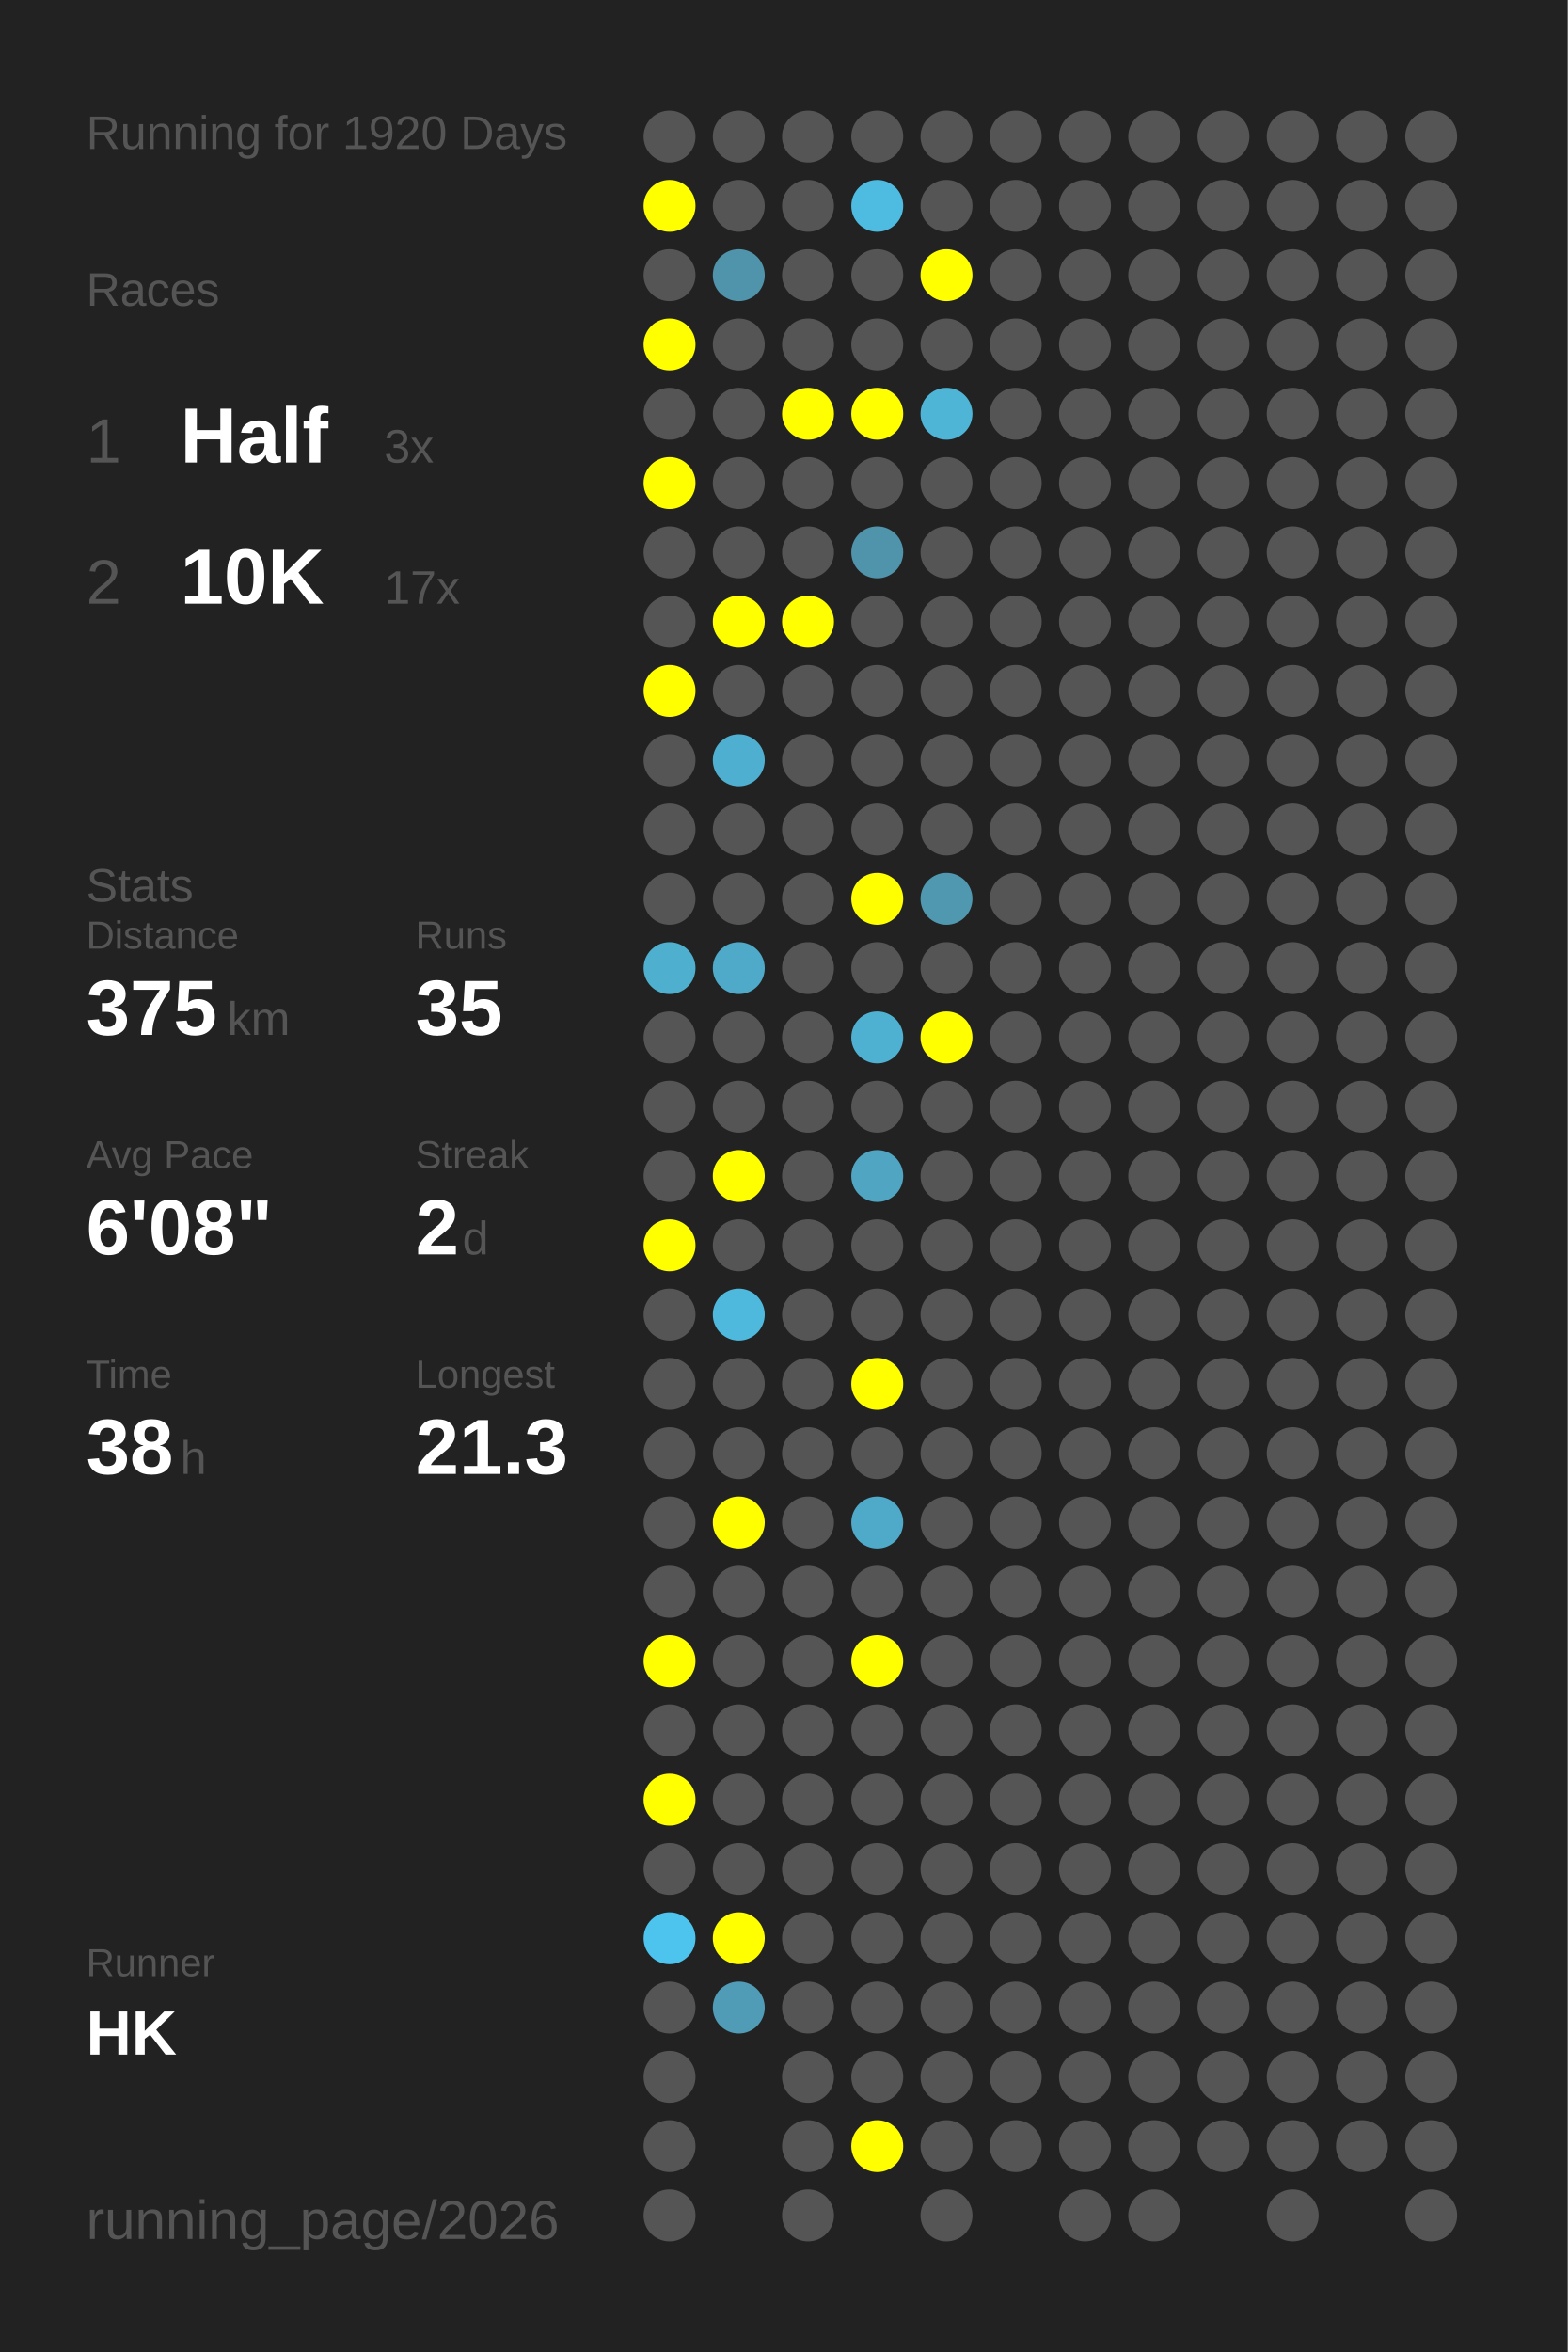
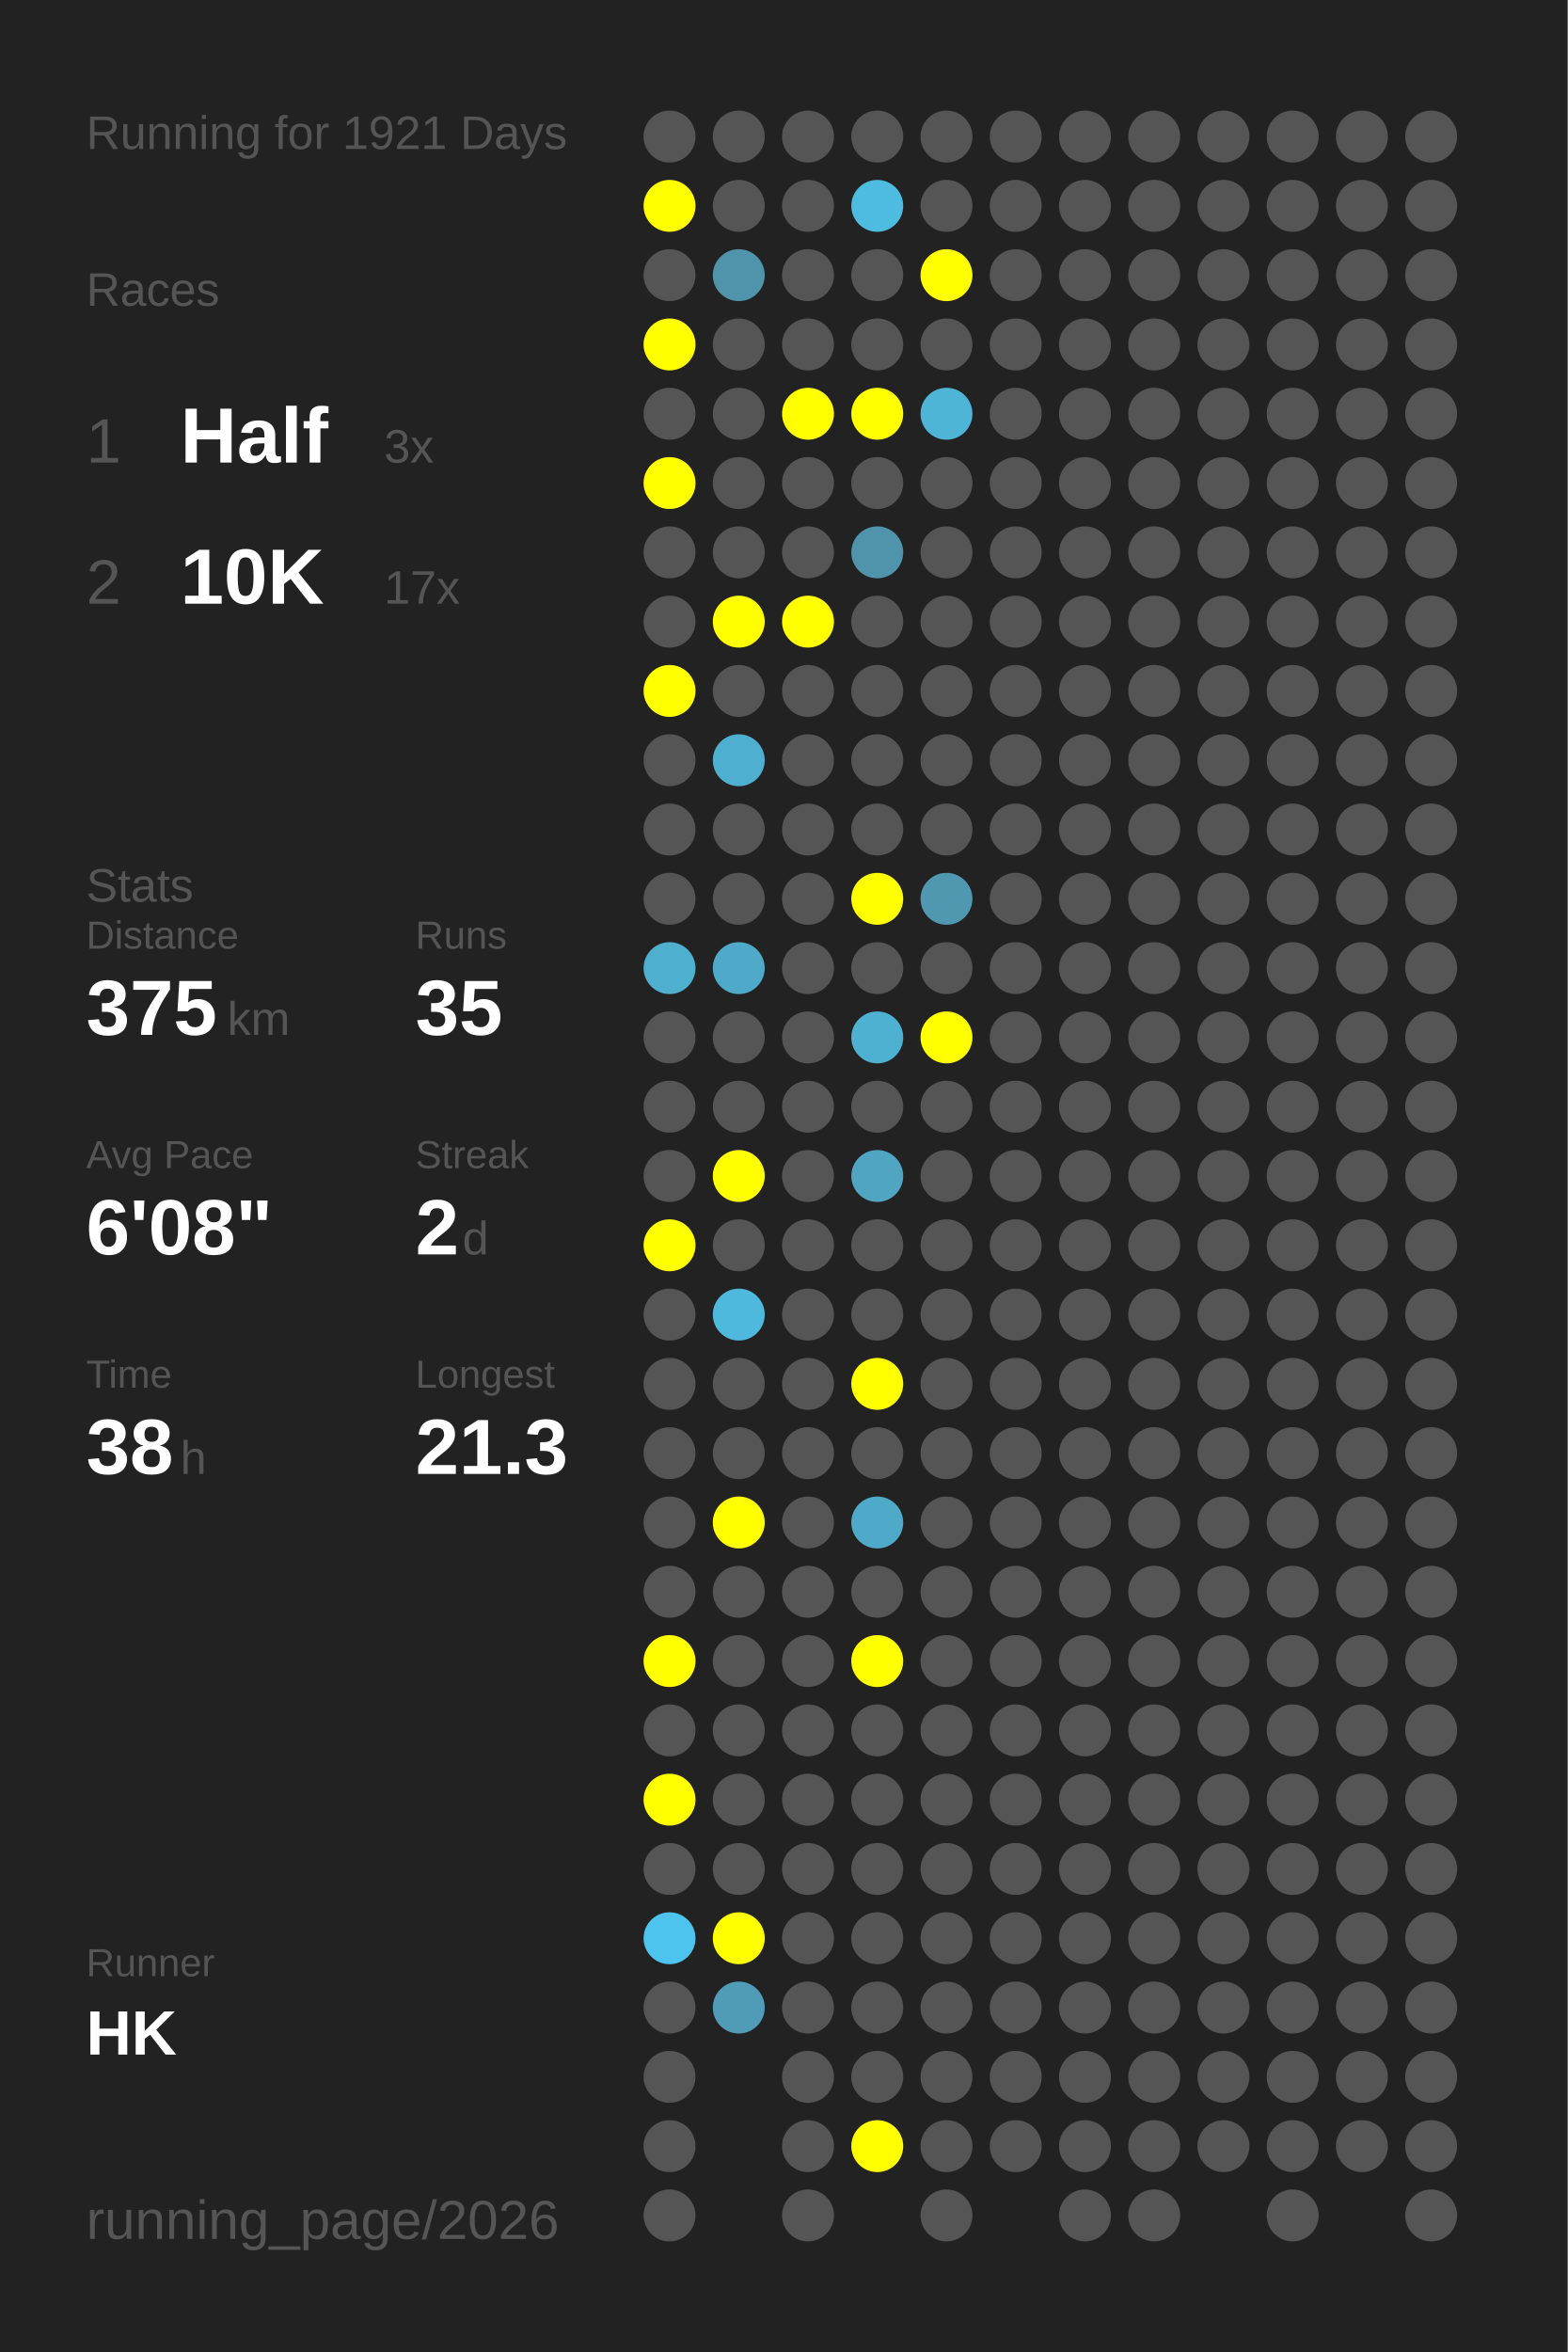
<svg xmlns="http://www.w3.org/2000/svg" baseProfile="full" height="300mm" version="1.1" viewBox="0,0,200,300" width="200mm">
  <defs />
  <rect fill="#222222" height="300" width="200" x="0" y="0" />
-   <text fill="#555555" style="font-size:6px; font-family:Arial;" x="11" y="19">Running for 1920 Days</text>
+   <text fill="#555555" style="font-size:6px; font-family:Arial;" x="11" y="19">Running for 1921 Days</text>
  <text fill="#555555" style="font-size:6px; font-family:Arial;" x="11" y="39">Races</text>
  <text fill="#555555" style="font-size:8px; font-family:Arial;" x="11" y="59">1</text>
  <text fill="#FFFFFF" style="font-size:10px; font-family:Arial; font-weight:bold;" x="23" y="59">Half</text>
  <text fill="#555555" style="font-size:6px; font-family:Arial;" x="49" y="59">3x</text>
  <text fill="#555555" style="font-size:8px; font-family:Arial;" x="11" y="77">2</text>
  <text fill="#FFFFFF" style="font-size:10px; font-family:Arial; font-weight:bold;" x="23" y="77">10K</text>
  <text fill="#555555" style="font-size:6px; font-family:Arial;" x="49" y="77">17x</text>
  <text fill="#555555" style="font-size:6px; font-family:Arial;" x="11" y="115">Stats</text>
  <text fill="#555555" style="font-size:5px; font-family:Arial;" x="11" y="121">Distance</text>
  <text fill="#FFFFFF" style="font-size:10px; font-family:Arial; font-weight:bold;" x="11" y="132">375</text>
  <text fill="#555555" style="font-size:6px; font-family:Arial;" x="29" y="132">km</text>
  <text fill="#555555" style="font-size:5px; font-family:Arial;" x="53" y="121">Runs</text>
  <text fill="#FFFFFF" style="font-size:10px; font-family:Arial; font-weight:bold;" x="53" y="132">35</text>
  <text fill="#555555" style="font-size:5px; font-family:Arial;" x="11" y="149">Avg Pace</text>
  <text fill="#FFFFFF" style="font-size:10px; font-family:Arial; font-weight:bold;" x="11" y="160">6'08"</text>
  <text fill="#555555" style="font-size:5px; font-family:Arial;" x="53" y="149">Streak</text>
  <text fill="#FFFFFF" style="font-size:10px; font-family:Arial; font-weight:bold;" x="53" y="160">2</text>
  <text fill="#555555" style="font-size:6px; font-family:Arial;" x="59" y="160">d</text>
  <text fill="#555555" style="font-size:5px; font-family:Arial;" x="11" y="177">Time</text>
  <text fill="#FFFFFF" style="font-size:10px; font-family:Arial; font-weight:bold;" x="11" y="188">38</text>
  <text fill="#555555" style="font-size:6px; font-family:Arial;" x="23" y="188">h</text>
  <text fill="#555555" style="font-size:5px; font-family:Arial;" x="53" y="177">Longest</text>
  <text fill="#FFFFFF" style="font-size:10px; font-family:Arial; font-weight:bold;" x="53" y="188">21.3</text>
  <text fill="#555555" style="font-size:5px; font-family:Arial;" x="11" y="252.065">Runner</text>
  <text fill="#FFFFFF" style="font-size:8px; font-family:Arial; font-weight:bold;" x="11" y="262.065">HK</text>
  <text fill="#555555" style="font-size:7px; font-family:Arial;" x="11" y="285.581">running_page/2026</text>
  <circle cx="85.417" cy="17.419" fill="#555555" r="3.312" />
  <circle cx="85.417" cy="26.258" fill="#FFFF00" r="3.312" />
  <circle cx="85.417" cy="35.097" fill="#555555" r="3.312" />
  <circle cx="85.417" cy="43.935" fill="#FFFF00" r="3.312" />
  <circle cx="85.417" cy="52.774" fill="#555555" r="3.312" />
  <circle cx="85.417" cy="61.613" fill="#FFFF00" r="3.312" />
  <circle cx="85.417" cy="70.452" fill="#555555" r="3.312" />
  <circle cx="85.417" cy="79.29" fill="#555555" r="3.312" />
  <circle cx="85.417" cy="88.129" fill="#FFFF00" r="3.312" />
  <circle cx="85.417" cy="96.968" fill="#555555" r="3.312" />
  <circle cx="85.417" cy="105.806" fill="#555555" r="3.312" />
  <circle cx="85.417" cy="114.645" fill="#555555" r="3.312" />
  <circle cx="85.417" cy="123.484" fill="#4fafcf" r="3.312" />
  <circle cx="85.417" cy="132.323" fill="#555555" r="3.312" />
  <circle cx="85.417" cy="141.161" fill="#555555" r="3.312" />
  <circle cx="85.417" cy="150" fill="#555555" r="3.312" />
  <circle cx="85.417" cy="158.839" fill="#FFFF00" r="3.312" />
  <circle cx="85.417" cy="167.677" fill="#555555" r="3.312" />
  <circle cx="85.417" cy="176.516" fill="#555555" r="3.312" />
  <circle cx="85.417" cy="185.355" fill="#555555" r="3.312" />
  <circle cx="85.417" cy="194.194" fill="#555555" r="3.312" />
  <circle cx="85.417" cy="203.032" fill="#555555" r="3.312" />
  <circle cx="85.417" cy="211.871" fill="#FFFF00" r="3.312" />
  <circle cx="85.417" cy="220.71" fill="#555555" r="3.312" />
  <circle cx="85.417" cy="229.548" fill="#FFFF00" r="3.312" />
  <circle cx="85.417" cy="238.387" fill="#555555" r="3.312" />
  <circle cx="85.417" cy="247.226" fill="#4dc4ed" r="3.312" />
  <circle cx="85.417" cy="256.065" fill="#555555" r="3.312" />
  <circle cx="85.417" cy="264.903" fill="#555555" r="3.312" />
  <circle cx="85.417" cy="273.742" fill="#555555" r="3.312" />
  <circle cx="85.417" cy="282.581" fill="#555555" r="3.312" />
  <circle cx="94.25" cy="17.419" fill="#555555" r="3.312" />
  <circle cx="94.25" cy="26.258" fill="#555555" r="3.312" />
  <circle cx="94.25" cy="35.097" fill="#5094ab" r="3.312" />
  <circle cx="94.25" cy="43.935" fill="#555555" r="3.312" />
  <circle cx="94.25" cy="52.774" fill="#555555" r="3.312" />
  <circle cx="94.25" cy="61.613" fill="#555555" r="3.312" />
  <circle cx="94.25" cy="70.452" fill="#555555" r="3.312" />
  <circle cx="94.25" cy="79.29" fill="#FFFF00" r="3.312" />
  <circle cx="94.25" cy="88.129" fill="#555555" r="3.312" />
  <circle cx="94.25" cy="96.968" fill="#4fafd0" r="3.312" />
  <circle cx="94.25" cy="105.806" fill="#555555" r="3.312" />
  <circle cx="94.25" cy="114.645" fill="#555555" r="3.312" />
  <circle cx="94.25" cy="123.484" fill="#4fa9c8" r="3.312" />
  <circle cx="94.25" cy="132.323" fill="#555555" r="3.312" />
  <circle cx="94.25" cy="141.161" fill="#555555" r="3.312" />
  <circle cx="94.25" cy="150" fill="#FFFF00" r="3.312" />
  <circle cx="94.25" cy="158.839" fill="#555555" r="3.312" />
  <circle cx="94.25" cy="167.677" fill="#4eb9dd" r="3.312" />
  <circle cx="94.25" cy="176.516" fill="#555555" r="3.312" />
  <circle cx="94.25" cy="185.355" fill="#555555" r="3.312" />
  <circle cx="94.25" cy="194.194" fill="#FFFF00" r="3.312" />
  <circle cx="94.25" cy="203.032" fill="#555555" r="3.312" />
  <circle cx="94.25" cy="211.871" fill="#555555" r="3.312" />
  <circle cx="94.25" cy="220.71" fill="#555555" r="3.312" />
  <circle cx="94.25" cy="229.548" fill="#555555" r="3.312" />
  <circle cx="94.25" cy="238.387" fill="#555555" r="3.312" />
  <circle cx="94.25" cy="247.226" fill="#FFFF00" r="3.312" />
  <circle cx="94.25" cy="256.065" fill="#509cb6" r="3.312" />
  <circle cx="103.083" cy="17.419" fill="#555555" r="3.312" />
  <circle cx="103.083" cy="26.258" fill="#555555" r="3.312" />
  <circle cx="103.083" cy="35.097" fill="#555555" r="3.312" />
  <circle cx="103.083" cy="43.935" fill="#555555" r="3.312" />
  <circle cx="103.083" cy="52.774" fill="#FFFF00" r="3.312" />
  <circle cx="103.083" cy="61.613" fill="#555555" r="3.312" />
  <circle cx="103.083" cy="70.452" fill="#555555" r="3.312" />
  <circle cx="103.083" cy="79.29" fill="#FFFF00" r="3.312" />
  <circle cx="103.083" cy="88.129" fill="#555555" r="3.312" />
  <circle cx="103.083" cy="96.968" fill="#555555" r="3.312" />
  <circle cx="103.083" cy="105.806" fill="#555555" r="3.312" />
  <circle cx="103.083" cy="114.645" fill="#555555" r="3.312" />
  <circle cx="103.083" cy="123.484" fill="#555555" r="3.312" />
  <circle cx="103.083" cy="132.323" fill="#555555" r="3.312" />
  <circle cx="103.083" cy="141.161" fill="#555555" r="3.312" />
  <circle cx="103.083" cy="150" fill="#555555" r="3.312" />
  <circle cx="103.083" cy="158.839" fill="#555555" r="3.312" />
  <circle cx="103.083" cy="167.677" fill="#555555" r="3.312" />
  <circle cx="103.083" cy="176.516" fill="#555555" r="3.312" />
  <circle cx="103.083" cy="185.355" fill="#555555" r="3.312" />
  <circle cx="103.083" cy="194.194" fill="#555555" r="3.312" />
  <circle cx="103.083" cy="203.032" fill="#555555" r="3.312" />
  <circle cx="103.083" cy="211.871" fill="#555555" r="3.312" />
  <circle cx="103.083" cy="220.71" fill="#555555" r="3.312" />
  <circle cx="103.083" cy="229.548" fill="#555555" r="3.312" />
  <circle cx="103.083" cy="238.387" fill="#555555" r="3.312" />
  <circle cx="103.083" cy="247.226" fill="#555555" r="3.312" />
  <circle cx="103.083" cy="256.065" fill="#555555" r="3.312" />
  <circle cx="103.083" cy="264.903" fill="#555555" r="3.312" />
  <circle cx="103.083" cy="273.742" fill="#555555" r="3.312" />
  <circle cx="103.083" cy="282.581" fill="#555555" r="3.312" />
  <circle cx="111.917" cy="17.419" fill="#555555" r="3.312" />
  <circle cx="111.917" cy="26.258" fill="#4ebbe0" r="3.312" />
  <circle cx="111.917" cy="35.097" fill="#555555" r="3.312" />
  <circle cx="111.917" cy="43.935" fill="#555555" r="3.312" />
  <circle cx="111.917" cy="52.774" fill="#FFFF00" r="3.312" />
  <circle cx="111.917" cy="61.613" fill="#555555" r="3.312" />
  <circle cx="111.917" cy="70.452" fill="#5094ab" r="3.312" />
  <circle cx="111.917" cy="79.29" fill="#555555" r="3.312" />
  <circle cx="111.917" cy="88.129" fill="#555555" r="3.312" />
  <circle cx="111.917" cy="96.968" fill="#555555" r="3.312" />
  <circle cx="111.917" cy="105.806" fill="#555555" r="3.312" />
  <circle cx="111.917" cy="114.645" fill="#FFFF00" r="3.312" />
  <circle cx="111.917" cy="123.484" fill="#555555" r="3.312" />
  <circle cx="111.917" cy="132.323" fill="#4fb1d2" r="3.312" />
  <circle cx="111.917" cy="141.161" fill="#555555" r="3.312" />
  <circle cx="111.917" cy="150" fill="#4fa5c2" r="3.312" />
  <circle cx="111.917" cy="158.839" fill="#555555" r="3.312" />
  <circle cx="111.917" cy="167.677" fill="#555555" r="3.312" />
  <circle cx="111.917" cy="176.516" fill="#FFFF00" r="3.312" />
  <circle cx="111.917" cy="185.355" fill="#555555" r="3.312" />
  <circle cx="111.917" cy="194.194" fill="#4faac9" r="3.312" />
  <circle cx="111.917" cy="203.032" fill="#555555" r="3.312" />
  <circle cx="111.917" cy="211.871" fill="#FFFF00" r="3.312" />
  <circle cx="111.917" cy="220.71" fill="#555555" r="3.312" />
  <circle cx="111.917" cy="229.548" fill="#555555" r="3.312" />
  <circle cx="111.917" cy="238.387" fill="#555555" r="3.312" />
  <circle cx="111.917" cy="247.226" fill="#555555" r="3.312" />
  <circle cx="111.917" cy="256.065" fill="#555555" r="3.312" />
  <circle cx="111.917" cy="264.903" fill="#555555" r="3.312" />
  <circle cx="111.917" cy="273.742" fill="#FFFF00" r="3.312" />
  <circle cx="120.75" cy="17.419" fill="#555555" r="3.312" />
  <circle cx="120.75" cy="26.258" fill="#555555" r="3.312" />
  <circle cx="120.75" cy="35.097" fill="#FFFF00" r="3.312" />
  <circle cx="120.75" cy="43.935" fill="#555555" r="3.312" />
  <circle cx="120.75" cy="52.774" fill="#4eb5d7" r="3.312" />
  <circle cx="120.75" cy="61.613" fill="#555555" r="3.312" />
  <circle cx="120.75" cy="70.452" fill="#555555" r="3.312" />
  <circle cx="120.75" cy="79.29" fill="#555555" r="3.312" />
  <circle cx="120.75" cy="88.129" fill="#555555" r="3.312" />
  <circle cx="120.75" cy="96.968" fill="#555555" r="3.312" />
  <circle cx="120.75" cy="105.806" fill="#555555" r="3.312" />
  <circle cx="120.75" cy="114.645" fill="#5098b0" r="3.312" />
  <circle cx="120.75" cy="123.484" fill="#555555" r="3.312" />
  <circle cx="120.75" cy="132.323" fill="#FFFF00" r="3.312" />
  <circle cx="120.75" cy="141.161" fill="#555555" r="3.312" />
  <circle cx="120.75" cy="150" fill="#555555" r="3.312" />
  <circle cx="120.75" cy="158.839" fill="#555555" r="3.312" />
  <circle cx="120.75" cy="167.677" fill="#555555" r="3.312" />
  <circle cx="120.75" cy="176.516" fill="#555555" r="3.312" />
  <circle cx="120.75" cy="185.355" fill="#555555" r="3.312" />
  <circle cx="120.75" cy="194.194" fill="#555555" r="3.312" />
  <circle cx="120.75" cy="203.032" fill="#555555" r="3.312" />
  <circle cx="120.75" cy="211.871" fill="#555555" r="3.312" />
  <circle cx="120.75" cy="220.71" fill="#555555" r="3.312" />
  <circle cx="120.75" cy="229.548" fill="#555555" r="3.312" />
  <circle cx="120.75" cy="238.387" fill="#555555" r="3.312" />
  <circle cx="120.75" cy="247.226" fill="#555555" r="3.312" />
  <circle cx="120.75" cy="256.065" fill="#555555" r="3.312" />
  <circle cx="120.75" cy="264.903" fill="#555555" r="3.312" />
  <circle cx="120.75" cy="273.742" fill="#555555" r="3.312" />
  <circle cx="120.75" cy="282.581" fill="#555555" r="3.312" />
  <circle cx="129.583" cy="17.419" fill="#555555" r="3.312" />
  <circle cx="129.583" cy="26.258" fill="#555555" r="3.312" />
  <circle cx="129.583" cy="35.097" fill="#555555" r="3.312" />
  <circle cx="129.583" cy="43.935" fill="#555555" r="3.312" />
  <circle cx="129.583" cy="52.774" fill="#555555" r="3.312" />
  <circle cx="129.583" cy="61.613" fill="#555555" r="3.312" />
  <circle cx="129.583" cy="70.452" fill="#555555" r="3.312" />
  <circle cx="129.583" cy="79.29" fill="#555555" r="3.312" />
  <circle cx="129.583" cy="88.129" fill="#555555" r="3.312" />
  <circle cx="129.583" cy="96.968" fill="#555555" r="3.312" />
  <circle cx="129.583" cy="105.806" fill="#555555" r="3.312" />
  <circle cx="129.583" cy="114.645" fill="#555555" r="3.312" />
  <circle cx="129.583" cy="123.484" fill="#555555" r="3.312" />
  <circle cx="129.583" cy="132.323" fill="#555555" r="3.312" />
  <circle cx="129.583" cy="141.161" fill="#555555" r="3.312" />
  <circle cx="129.583" cy="150" fill="#555555" r="3.312" />
  <circle cx="129.583" cy="158.839" fill="#555555" r="3.312" />
  <circle cx="129.583" cy="167.677" fill="#555555" r="3.312" />
  <circle cx="129.583" cy="176.516" fill="#555555" r="3.312" />
  <circle cx="129.583" cy="185.355" fill="#555555" r="3.312" />
  <circle cx="129.583" cy="194.194" fill="#555555" r="3.312" />
  <circle cx="129.583" cy="203.032" fill="#555555" r="3.312" />
  <circle cx="129.583" cy="211.871" fill="#555555" r="3.312" />
  <circle cx="129.583" cy="220.71" fill="#555555" r="3.312" />
  <circle cx="129.583" cy="229.548" fill="#555555" r="3.312" />
  <circle cx="129.583" cy="238.387" fill="#555555" r="3.312" />
  <circle cx="129.583" cy="247.226" fill="#555555" r="3.312" />
  <circle cx="129.583" cy="256.065" fill="#555555" r="3.312" />
  <circle cx="129.583" cy="264.903" fill="#555555" r="3.312" />
  <circle cx="129.583" cy="273.742" fill="#555555" r="3.312" />
  <circle cx="138.417" cy="17.419" fill="#555555" r="3.312" />
  <circle cx="138.417" cy="26.258" fill="#555555" r="3.312" />
  <circle cx="138.417" cy="35.097" fill="#555555" r="3.312" />
  <circle cx="138.417" cy="43.935" fill="#555555" r="3.312" />
  <circle cx="138.417" cy="52.774" fill="#555555" r="3.312" />
  <circle cx="138.417" cy="61.613" fill="#555555" r="3.312" />
  <circle cx="138.417" cy="70.452" fill="#555555" r="3.312" />
  <circle cx="138.417" cy="79.29" fill="#555555" r="3.312" />
  <circle cx="138.417" cy="88.129" fill="#555555" r="3.312" />
  <circle cx="138.417" cy="96.968" fill="#555555" r="3.312" />
  <circle cx="138.417" cy="105.806" fill="#555555" r="3.312" />
  <circle cx="138.417" cy="114.645" fill="#555555" r="3.312" />
  <circle cx="138.417" cy="123.484" fill="#555555" r="3.312" />
  <circle cx="138.417" cy="132.323" fill="#555555" r="3.312" />
  <circle cx="138.417" cy="141.161" fill="#555555" r="3.312" />
  <circle cx="138.417" cy="150" fill="#555555" r="3.312" />
  <circle cx="138.417" cy="158.839" fill="#555555" r="3.312" />
  <circle cx="138.417" cy="167.677" fill="#555555" r="3.312" />
  <circle cx="138.417" cy="176.516" fill="#555555" r="3.312" />
  <circle cx="138.417" cy="185.355" fill="#555555" r="3.312" />
  <circle cx="138.417" cy="194.194" fill="#555555" r="3.312" />
  <circle cx="138.417" cy="203.032" fill="#555555" r="3.312" />
  <circle cx="138.417" cy="211.871" fill="#555555" r="3.312" />
  <circle cx="138.417" cy="220.71" fill="#555555" r="3.312" />
  <circle cx="138.417" cy="229.548" fill="#555555" r="3.312" />
  <circle cx="138.417" cy="238.387" fill="#555555" r="3.312" />
  <circle cx="138.417" cy="247.226" fill="#555555" r="3.312" />
  <circle cx="138.417" cy="256.065" fill="#555555" r="3.312" />
  <circle cx="138.417" cy="264.903" fill="#555555" r="3.312" />
  <circle cx="138.417" cy="273.742" fill="#555555" r="3.312" />
  <circle cx="138.417" cy="282.581" fill="#555555" r="3.312" />
  <circle cx="147.25" cy="17.419" fill="#555555" r="3.312" />
  <circle cx="147.25" cy="26.258" fill="#555555" r="3.312" />
  <circle cx="147.25" cy="35.097" fill="#555555" r="3.312" />
  <circle cx="147.25" cy="43.935" fill="#555555" r="3.312" />
  <circle cx="147.25" cy="52.774" fill="#555555" r="3.312" />
  <circle cx="147.25" cy="61.613" fill="#555555" r="3.312" />
  <circle cx="147.25" cy="70.452" fill="#555555" r="3.312" />
  <circle cx="147.25" cy="79.29" fill="#555555" r="3.312" />
  <circle cx="147.25" cy="88.129" fill="#555555" r="3.312" />
  <circle cx="147.25" cy="96.968" fill="#555555" r="3.312" />
  <circle cx="147.25" cy="105.806" fill="#555555" r="3.312" />
  <circle cx="147.25" cy="114.645" fill="#555555" r="3.312" />
  <circle cx="147.25" cy="123.484" fill="#555555" r="3.312" />
  <circle cx="147.25" cy="132.323" fill="#555555" r="3.312" />
  <circle cx="147.25" cy="141.161" fill="#555555" r="3.312" />
  <circle cx="147.25" cy="150" fill="#555555" r="3.312" />
  <circle cx="147.25" cy="158.839" fill="#555555" r="3.312" />
  <circle cx="147.25" cy="167.677" fill="#555555" r="3.312" />
  <circle cx="147.25" cy="176.516" fill="#555555" r="3.312" />
  <circle cx="147.25" cy="185.355" fill="#555555" r="3.312" />
  <circle cx="147.25" cy="194.194" fill="#555555" r="3.312" />
  <circle cx="147.25" cy="203.032" fill="#555555" r="3.312" />
  <circle cx="147.25" cy="211.871" fill="#555555" r="3.312" />
  <circle cx="147.25" cy="220.71" fill="#555555" r="3.312" />
  <circle cx="147.25" cy="229.548" fill="#555555" r="3.312" />
  <circle cx="147.25" cy="238.387" fill="#555555" r="3.312" />
  <circle cx="147.25" cy="247.226" fill="#555555" r="3.312" />
  <circle cx="147.25" cy="256.065" fill="#555555" r="3.312" />
  <circle cx="147.25" cy="264.903" fill="#555555" r="3.312" />
  <circle cx="147.25" cy="273.742" fill="#555555" r="3.312" />
  <circle cx="147.25" cy="282.581" fill="#555555" r="3.312" />
  <circle cx="156.083" cy="17.419" fill="#555555" r="3.312" />
  <circle cx="156.083" cy="26.258" fill="#555555" r="3.312" />
  <circle cx="156.083" cy="35.097" fill="#555555" r="3.312" />
  <circle cx="156.083" cy="43.935" fill="#555555" r="3.312" />
  <circle cx="156.083" cy="52.774" fill="#555555" r="3.312" />
  <circle cx="156.083" cy="61.613" fill="#555555" r="3.312" />
  <circle cx="156.083" cy="70.452" fill="#555555" r="3.312" />
  <circle cx="156.083" cy="79.29" fill="#555555" r="3.312" />
  <circle cx="156.083" cy="88.129" fill="#555555" r="3.312" />
  <circle cx="156.083" cy="96.968" fill="#555555" r="3.312" />
  <circle cx="156.083" cy="105.806" fill="#555555" r="3.312" />
  <circle cx="156.083" cy="114.645" fill="#555555" r="3.312" />
  <circle cx="156.083" cy="123.484" fill="#555555" r="3.312" />
  <circle cx="156.083" cy="132.323" fill="#555555" r="3.312" />
  <circle cx="156.083" cy="141.161" fill="#555555" r="3.312" />
  <circle cx="156.083" cy="150" fill="#555555" r="3.312" />
  <circle cx="156.083" cy="158.839" fill="#555555" r="3.312" />
  <circle cx="156.083" cy="167.677" fill="#555555" r="3.312" />
  <circle cx="156.083" cy="176.516" fill="#555555" r="3.312" />
  <circle cx="156.083" cy="185.355" fill="#555555" r="3.312" />
  <circle cx="156.083" cy="194.194" fill="#555555" r="3.312" />
  <circle cx="156.083" cy="203.032" fill="#555555" r="3.312" />
  <circle cx="156.083" cy="211.871" fill="#555555" r="3.312" />
  <circle cx="156.083" cy="220.71" fill="#555555" r="3.312" />
  <circle cx="156.083" cy="229.548" fill="#555555" r="3.312" />
  <circle cx="156.083" cy="238.387" fill="#555555" r="3.312" />
  <circle cx="156.083" cy="247.226" fill="#555555" r="3.312" />
  <circle cx="156.083" cy="256.065" fill="#555555" r="3.312" />
  <circle cx="156.083" cy="264.903" fill="#555555" r="3.312" />
  <circle cx="156.083" cy="273.742" fill="#555555" r="3.312" />
  <circle cx="164.917" cy="17.419" fill="#555555" r="3.312" />
  <circle cx="164.917" cy="26.258" fill="#555555" r="3.312" />
  <circle cx="164.917" cy="35.097" fill="#555555" r="3.312" />
  <circle cx="164.917" cy="43.935" fill="#555555" r="3.312" />
  <circle cx="164.917" cy="52.774" fill="#555555" r="3.312" />
  <circle cx="164.917" cy="61.613" fill="#555555" r="3.312" />
  <circle cx="164.917" cy="70.452" fill="#555555" r="3.312" />
  <circle cx="164.917" cy="79.29" fill="#555555" r="3.312" />
  <circle cx="164.917" cy="88.129" fill="#555555" r="3.312" />
  <circle cx="164.917" cy="96.968" fill="#555555" r="3.312" />
  <circle cx="164.917" cy="105.806" fill="#555555" r="3.312" />
  <circle cx="164.917" cy="114.645" fill="#555555" r="3.312" />
  <circle cx="164.917" cy="123.484" fill="#555555" r="3.312" />
  <circle cx="164.917" cy="132.323" fill="#555555" r="3.312" />
  <circle cx="164.917" cy="141.161" fill="#555555" r="3.312" />
  <circle cx="164.917" cy="150" fill="#555555" r="3.312" />
  <circle cx="164.917" cy="158.839" fill="#555555" r="3.312" />
  <circle cx="164.917" cy="167.677" fill="#555555" r="3.312" />
  <circle cx="164.917" cy="176.516" fill="#555555" r="3.312" />
  <circle cx="164.917" cy="185.355" fill="#555555" r="3.312" />
  <circle cx="164.917" cy="194.194" fill="#555555" r="3.312" />
  <circle cx="164.917" cy="203.032" fill="#555555" r="3.312" />
  <circle cx="164.917" cy="211.871" fill="#555555" r="3.312" />
  <circle cx="164.917" cy="220.71" fill="#555555" r="3.312" />
  <circle cx="164.917" cy="229.548" fill="#555555" r="3.312" />
  <circle cx="164.917" cy="238.387" fill="#555555" r="3.312" />
  <circle cx="164.917" cy="247.226" fill="#555555" r="3.312" />
  <circle cx="164.917" cy="256.065" fill="#555555" r="3.312" />
  <circle cx="164.917" cy="264.903" fill="#555555" r="3.312" />
  <circle cx="164.917" cy="273.742" fill="#555555" r="3.312" />
  <circle cx="164.917" cy="282.581" fill="#555555" r="3.312" />
  <circle cx="173.75" cy="17.419" fill="#555555" r="3.312" />
  <circle cx="173.75" cy="26.258" fill="#555555" r="3.312" />
  <circle cx="173.75" cy="35.097" fill="#555555" r="3.312" />
  <circle cx="173.75" cy="43.935" fill="#555555" r="3.312" />
  <circle cx="173.75" cy="52.774" fill="#555555" r="3.312" />
  <circle cx="173.75" cy="61.613" fill="#555555" r="3.312" />
  <circle cx="173.75" cy="70.452" fill="#555555" r="3.312" />
  <circle cx="173.75" cy="79.29" fill="#555555" r="3.312" />
  <circle cx="173.75" cy="88.129" fill="#555555" r="3.312" />
  <circle cx="173.75" cy="96.968" fill="#555555" r="3.312" />
  <circle cx="173.75" cy="105.806" fill="#555555" r="3.312" />
  <circle cx="173.75" cy="114.645" fill="#555555" r="3.312" />
  <circle cx="173.75" cy="123.484" fill="#555555" r="3.312" />
  <circle cx="173.75" cy="132.323" fill="#555555" r="3.312" />
  <circle cx="173.75" cy="141.161" fill="#555555" r="3.312" />
  <circle cx="173.75" cy="150" fill="#555555" r="3.312" />
  <circle cx="173.75" cy="158.839" fill="#555555" r="3.312" />
  <circle cx="173.75" cy="167.677" fill="#555555" r="3.312" />
  <circle cx="173.75" cy="176.516" fill="#555555" r="3.312" />
  <circle cx="173.75" cy="185.355" fill="#555555" r="3.312" />
  <circle cx="173.75" cy="194.194" fill="#555555" r="3.312" />
  <circle cx="173.75" cy="203.032" fill="#555555" r="3.312" />
  <circle cx="173.75" cy="211.871" fill="#555555" r="3.312" />
  <circle cx="173.75" cy="220.71" fill="#555555" r="3.312" />
  <circle cx="173.75" cy="229.548" fill="#555555" r="3.312" />
  <circle cx="173.75" cy="238.387" fill="#555555" r="3.312" />
  <circle cx="173.75" cy="247.226" fill="#555555" r="3.312" />
  <circle cx="173.75" cy="256.065" fill="#555555" r="3.312" />
  <circle cx="173.75" cy="264.903" fill="#555555" r="3.312" />
  <circle cx="173.75" cy="273.742" fill="#555555" r="3.312" />
  <circle cx="182.583" cy="17.419" fill="#555555" r="3.312" />
  <circle cx="182.583" cy="26.258" fill="#555555" r="3.312" />
  <circle cx="182.583" cy="35.097" fill="#555555" r="3.312" />
  <circle cx="182.583" cy="43.935" fill="#555555" r="3.312" />
  <circle cx="182.583" cy="52.774" fill="#555555" r="3.312" />
  <circle cx="182.583" cy="61.613" fill="#555555" r="3.312" />
  <circle cx="182.583" cy="70.452" fill="#555555" r="3.312" />
  <circle cx="182.583" cy="79.29" fill="#555555" r="3.312" />
  <circle cx="182.583" cy="88.129" fill="#555555" r="3.312" />
  <circle cx="182.583" cy="96.968" fill="#555555" r="3.312" />
  <circle cx="182.583" cy="105.806" fill="#555555" r="3.312" />
  <circle cx="182.583" cy="114.645" fill="#555555" r="3.312" />
  <circle cx="182.583" cy="123.484" fill="#555555" r="3.312" />
  <circle cx="182.583" cy="132.323" fill="#555555" r="3.312" />
  <circle cx="182.583" cy="141.161" fill="#555555" r="3.312" />
  <circle cx="182.583" cy="150" fill="#555555" r="3.312" />
  <circle cx="182.583" cy="158.839" fill="#555555" r="3.312" />
  <circle cx="182.583" cy="167.677" fill="#555555" r="3.312" />
  <circle cx="182.583" cy="176.516" fill="#555555" r="3.312" />
  <circle cx="182.583" cy="185.355" fill="#555555" r="3.312" />
  <circle cx="182.583" cy="194.194" fill="#555555" r="3.312" />
  <circle cx="182.583" cy="203.032" fill="#555555" r="3.312" />
  <circle cx="182.583" cy="211.871" fill="#555555" r="3.312" />
  <circle cx="182.583" cy="220.71" fill="#555555" r="3.312" />
  <circle cx="182.583" cy="229.548" fill="#555555" r="3.312" />
  <circle cx="182.583" cy="238.387" fill="#555555" r="3.312" />
  <circle cx="182.583" cy="247.226" fill="#555555" r="3.312" />
  <circle cx="182.583" cy="256.065" fill="#555555" r="3.312" />
  <circle cx="182.583" cy="264.903" fill="#555555" r="3.312" />
  <circle cx="182.583" cy="273.742" fill="#555555" r="3.312" />
  <circle cx="182.583" cy="282.581" fill="#555555" r="3.312" />
</svg>
